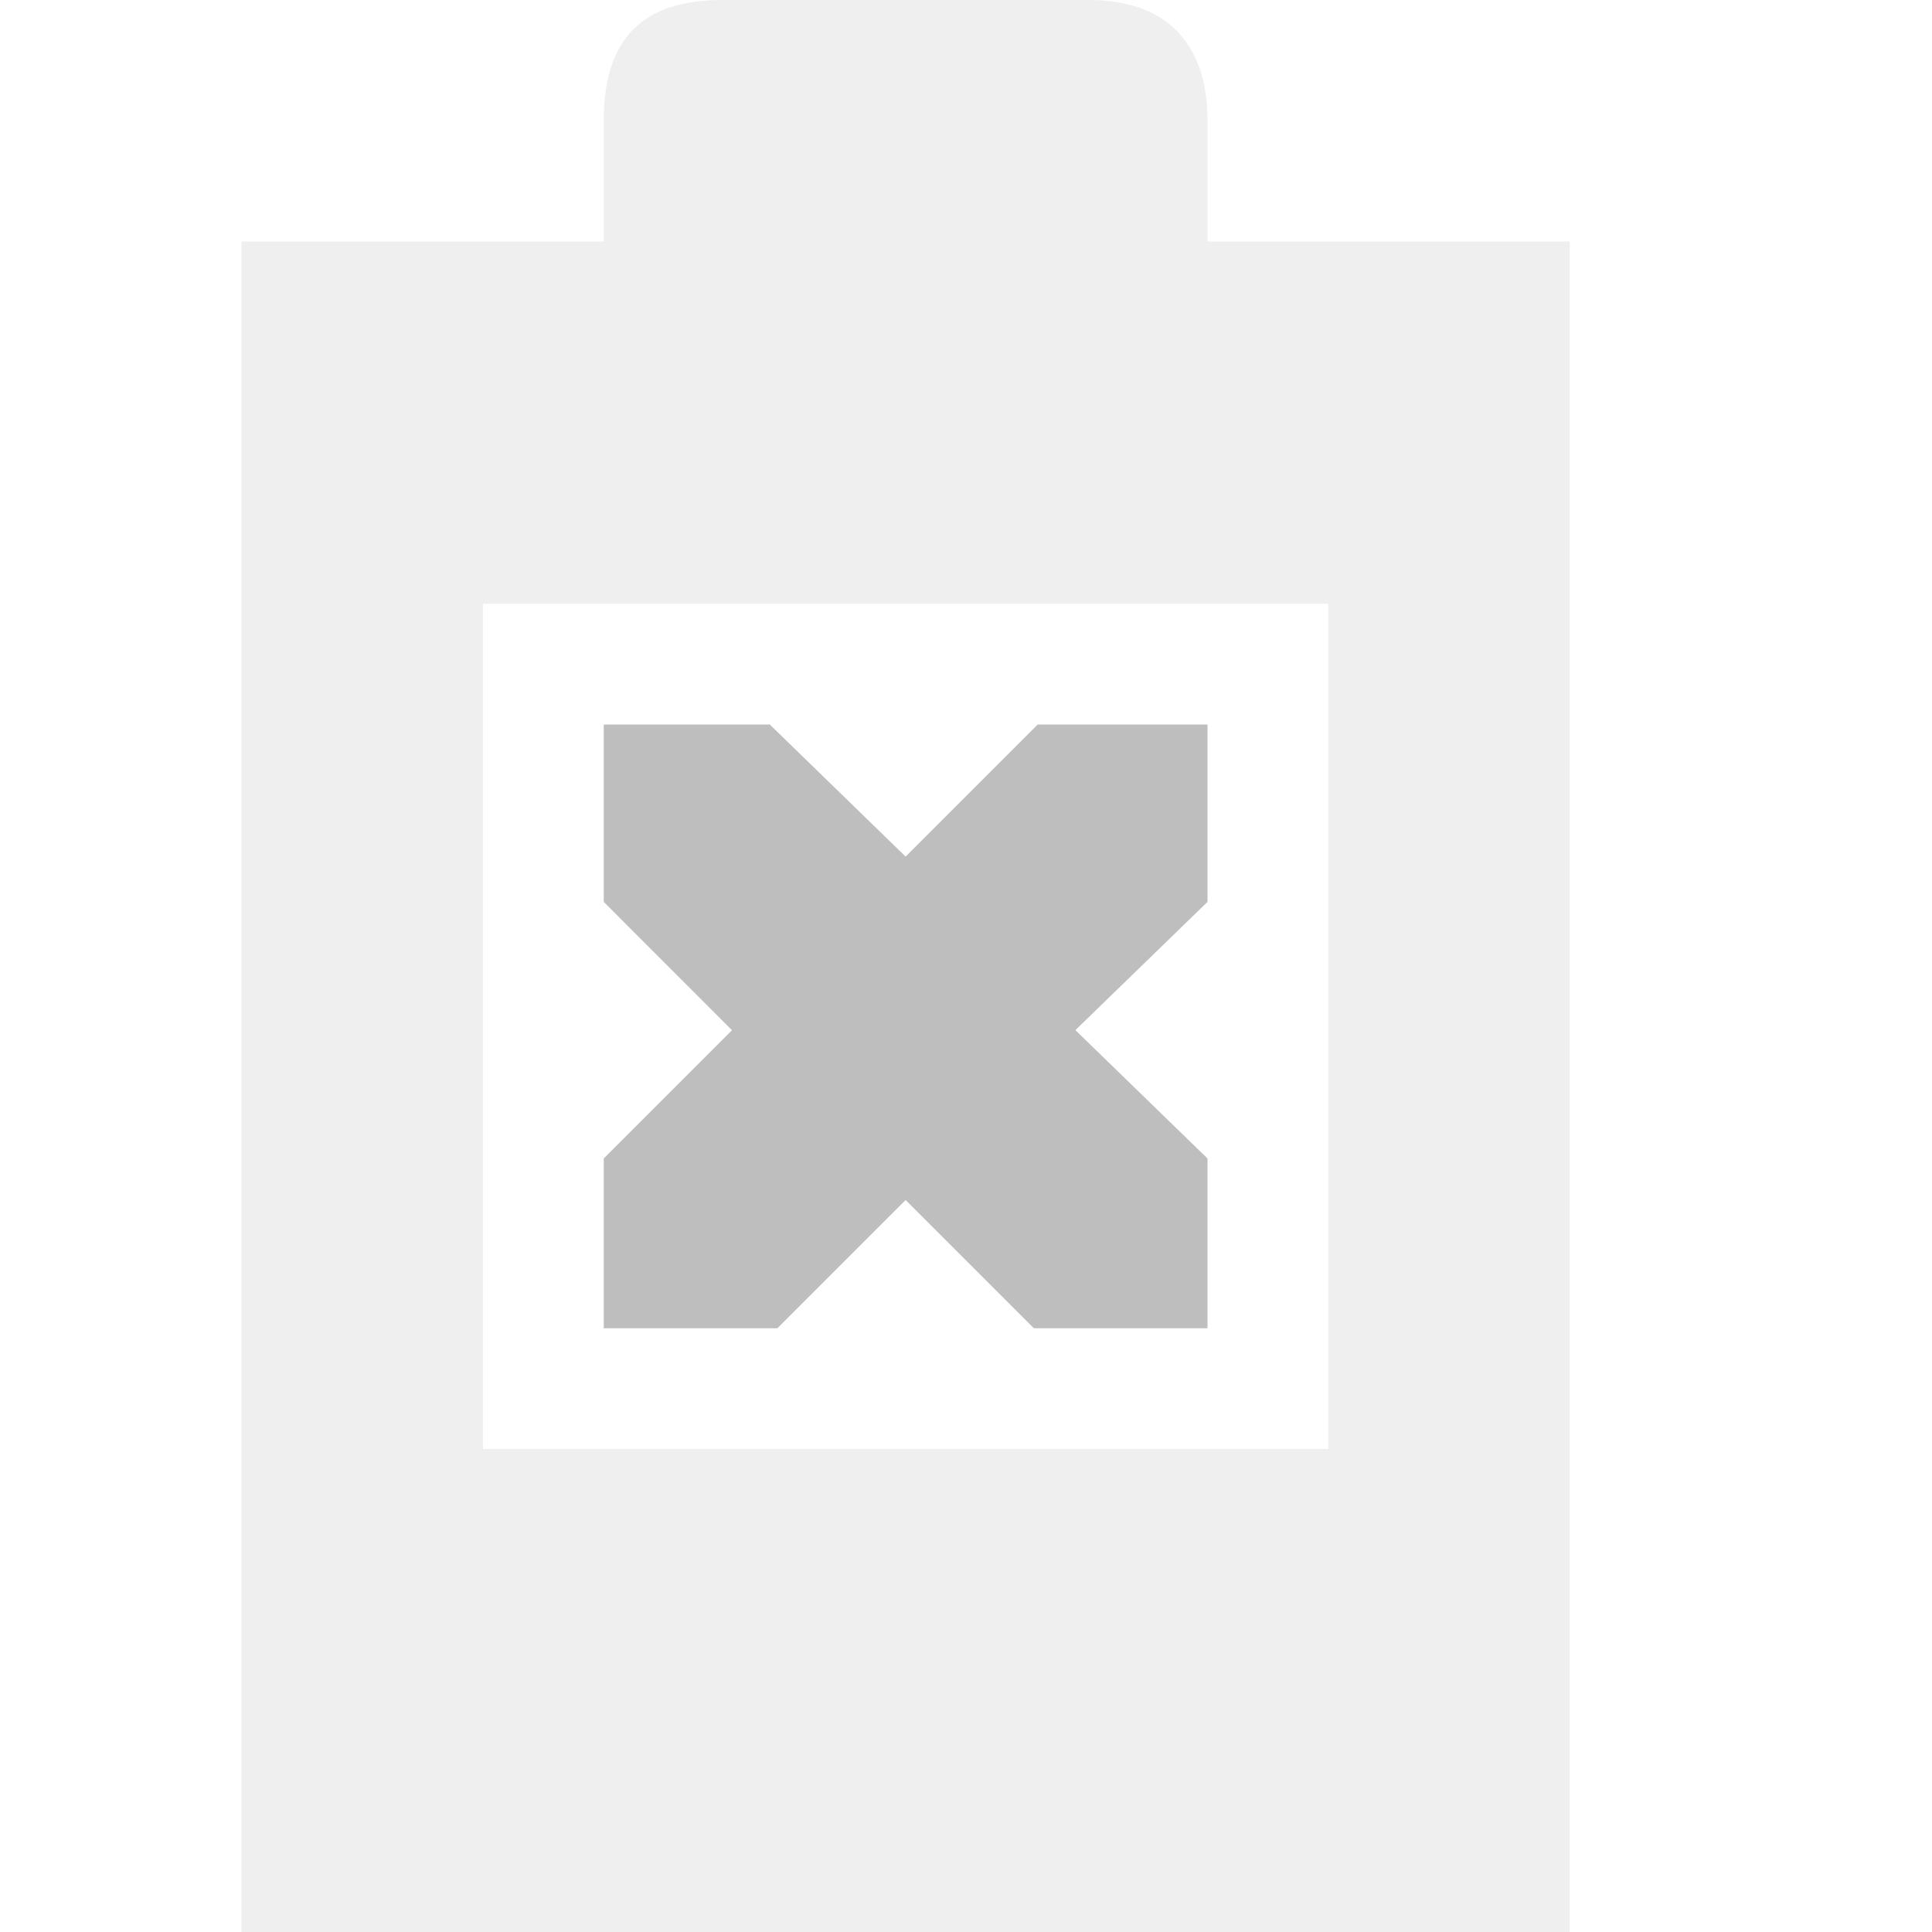
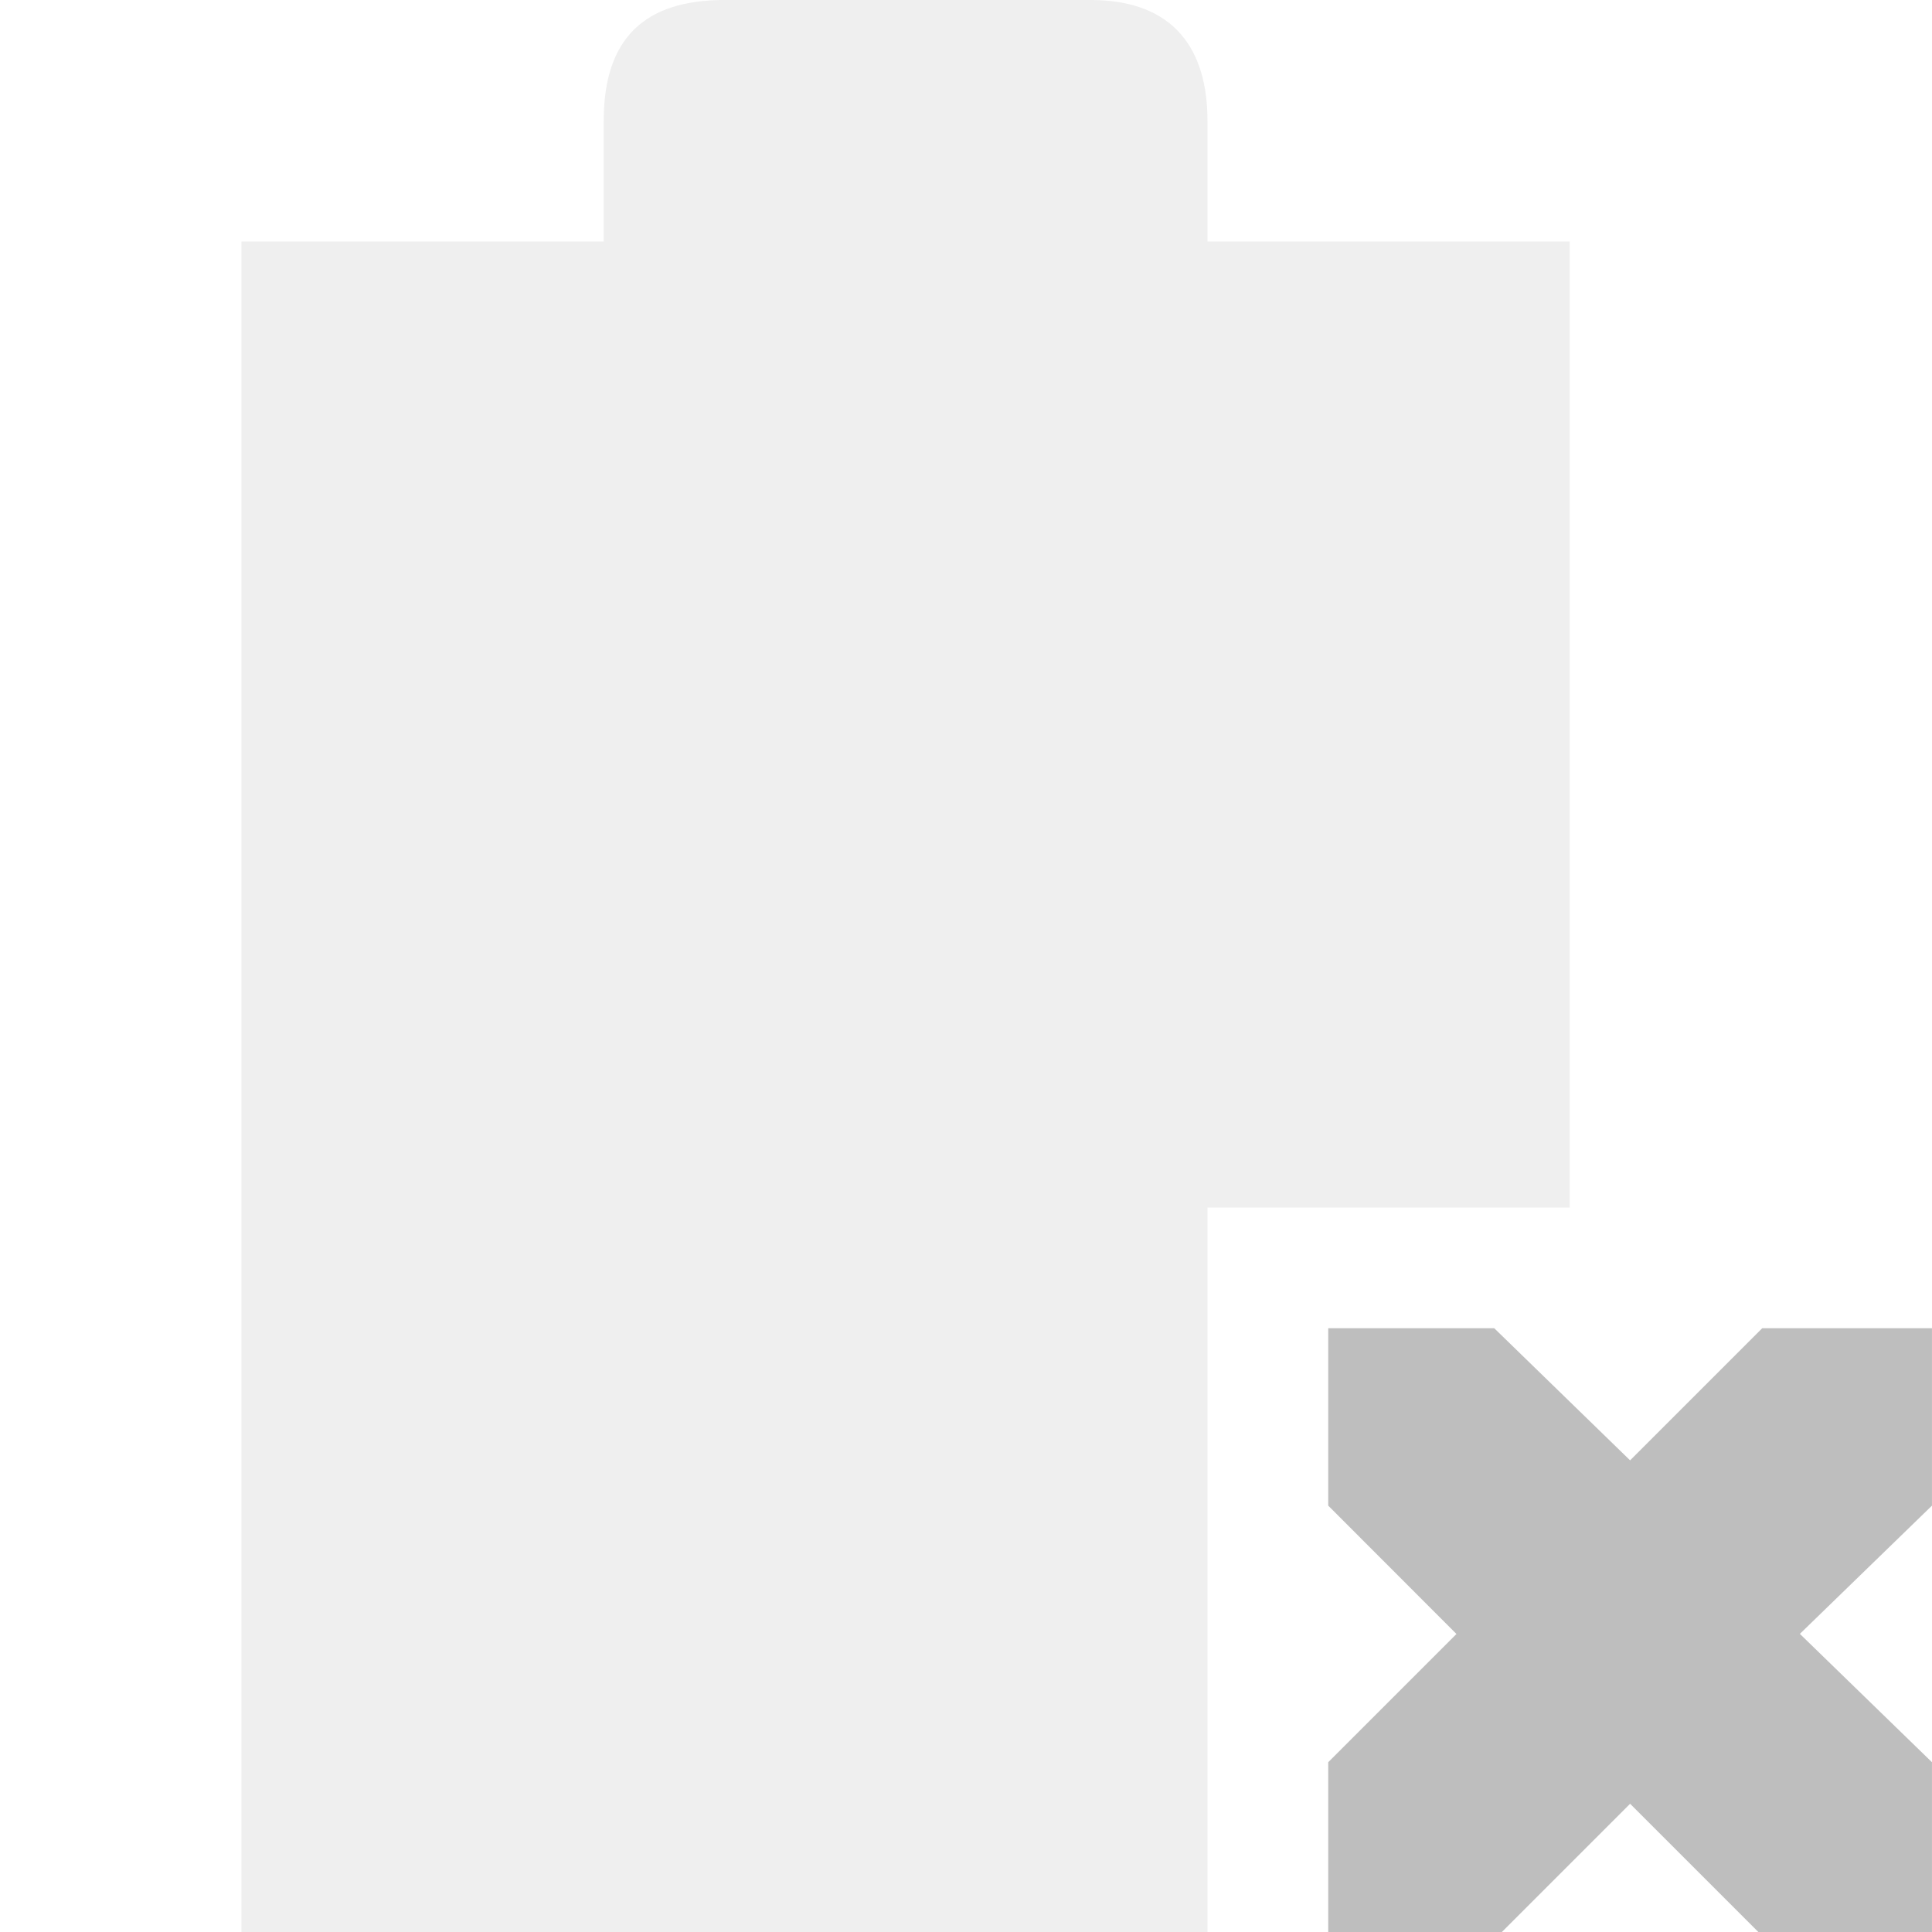
<svg xmlns="http://www.w3.org/2000/svg" version="1.1" width="16" height="16" id="svg7384">
  <defs id="defs7386" />
-   <g transform="translate(-141,-489)" id="layer3" style="display:inline">
-     <path d="m 151,490 c 0,-0.578 -0.281,-1 -0.984,-1 l -3.031,0 C 146.328,489 146,489.312 146,490 l 0,1 -3,0 0,14 11,0 0,-14 -3,0 L 151,490 z m -6,4 7,0 0,7 -7,0 0,-7 z" id="path3761" style="opacity:0.25;color:#000000;fill:#bebebe;fill-opacity:1;stroke:none;stroke-width:2;marker:none;visibility:visible;display:inline;overflow:visible;enable-background:accumulate" />
-     <rect width="16" height="16" x="489" y="-157" transform="matrix(0,1,-1,0,0,0)" id="rect3763" style="color:#000000;fill:none;stroke:none;stroke-width:1;marker:none;visibility:visible;display:inline;overflow:visible;enable-background:accumulate" />
-     <path d="m 146,495 1.375,0 1.125,1.094 L 149.594,495 151,495 l 0,1.469 -1.094,1.062 L 151,498.594 151,500 149.562,500 148.5,498.938 147.438,500 146,500 l 0,-1.406 1.062,-1.062 L 146,496.469 146,495 z" id="path3761-4" style="color:#000000;fill:#bebebe;fill-opacity:1;stroke:none;stroke-width:2;marker:none;visibility:visible;display:inline;overflow:visible;enable-background:accumulate" />
+   <g transform="translate(-121.0002,-217)" id="layer9">
+     <path d="m 127,217 c -0.656,0 -1,0.312 -1,1 l 0,1 -3,0 0,14 8,0 0,-6 3,0 0,-8 -3,0 0,-1 c 0,-0.578 -0.265,-1 -0.969,-1 L 127,217 z" id="path3761" style="opacity:0.25;color:#bebebe;fill:#bebebe;fill-opacity:1;stroke:none;stroke-width:2;marker:none;visibility:visible;display:inline;overflow:visible" />
+     <rect width="16" height="16" x="217" y="-137" transform="matrix(0,1,-1,0,0,0)" id="rect3763" style="color:#bebebe;fill:none;stroke:none;stroke-width:1;marker:none;visibility:visible;display:inline;overflow:visible" />
+     <path d="m 132,228 1.375,0 1.125,1.094 L 135.594,228 137,228 l 0,1.469 -1.094,1.062 L 137,231.594 137,233 135.562,233 134.5,231.938 133.438,233 132,233 l 0,-1.406 1.062,-1.062 L 132,229.469 132,228 z" id="path3761-2-3-5-4-8-9-8-9-9-0" style="color:#bebebe;fill:#bebebe;fill-opacity:1;stroke:none;stroke-width:2;marker:none;visibility:visible;display:inline;overflow:visible" />
  </g>
-   <g transform="translate(-141,-489)" id="layer2" style="display:inline" />
-   <g transform="translate(-121.0002,-460)" id="layer4" />
-   <g transform="translate(-141,-489)" id="layer1" style="display:inline" />
+   <g transform="translate(-121.0002,-217)" id="layer10" />
+   <g transform="translate(-121.0002,-217)" id="layer11" />
+   <g transform="translate(-121.0002,-217)" id="layer12" />
+   <g transform="translate(-121.0002,-217)" id="layer13" />
+   <g transform="translate(-121.0002,-217)" id="layer14" />
+   <g transform="translate(-121.0002,-217)" id="layer15" />
</svg>
